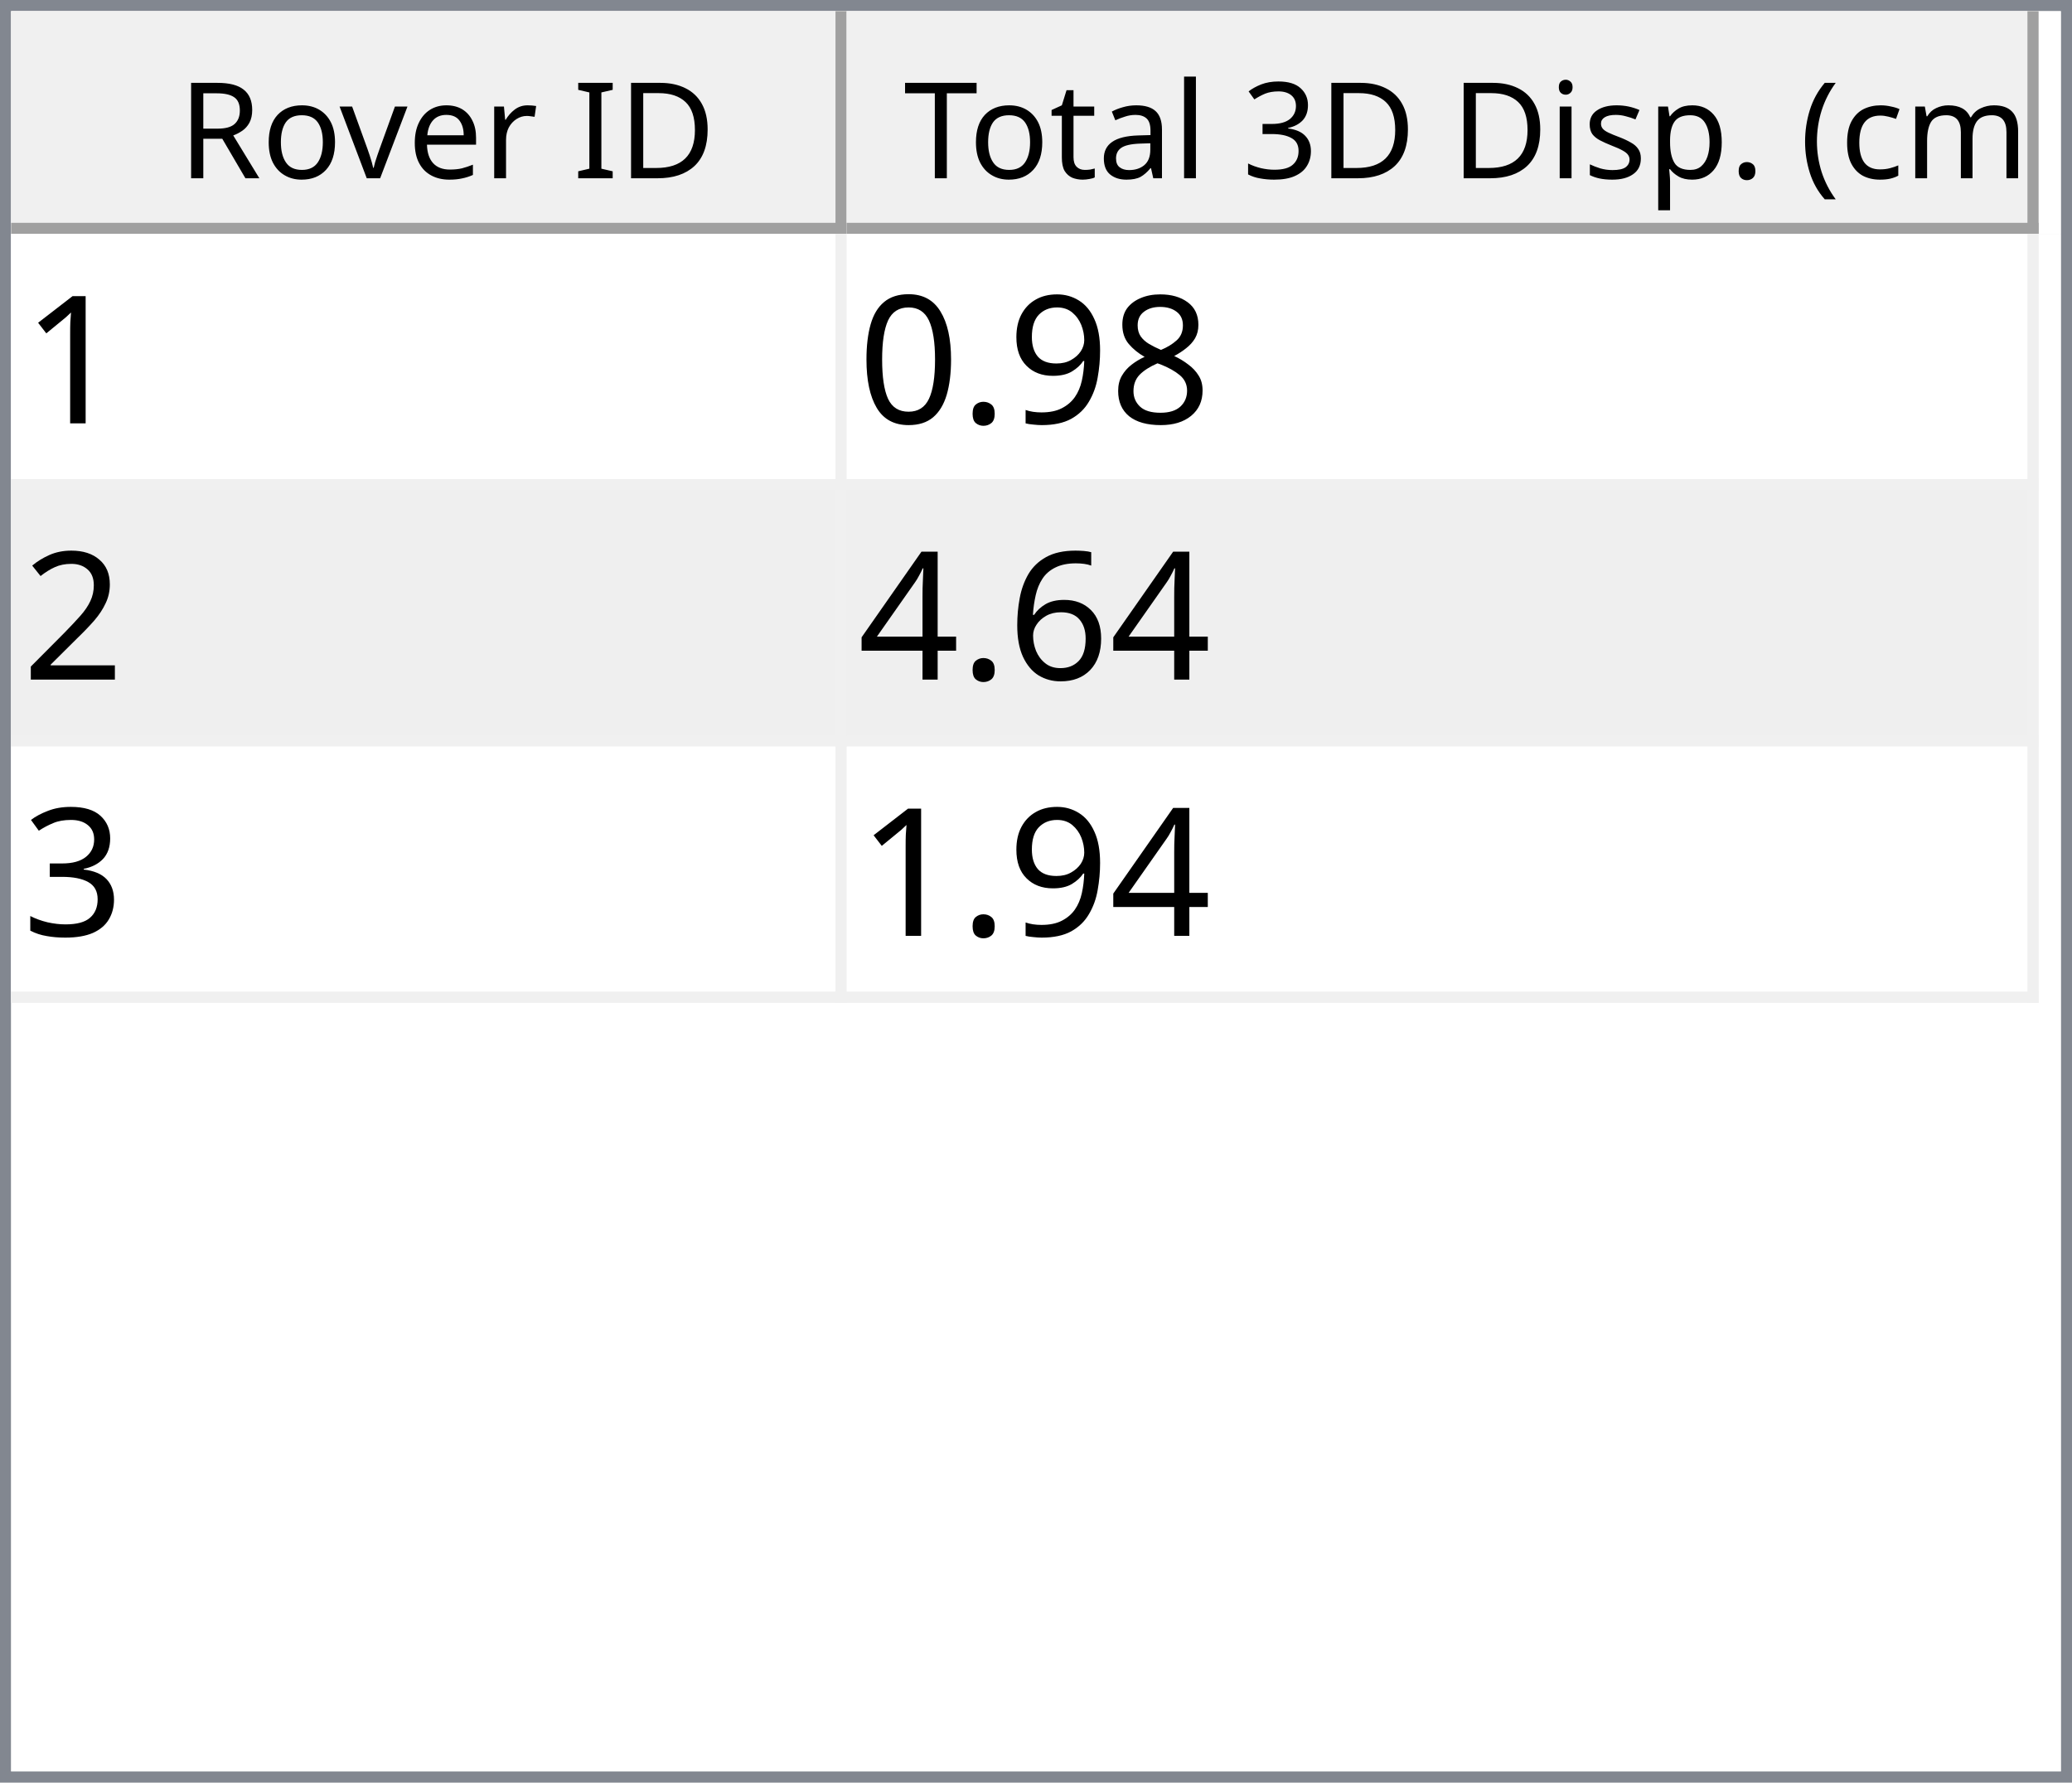
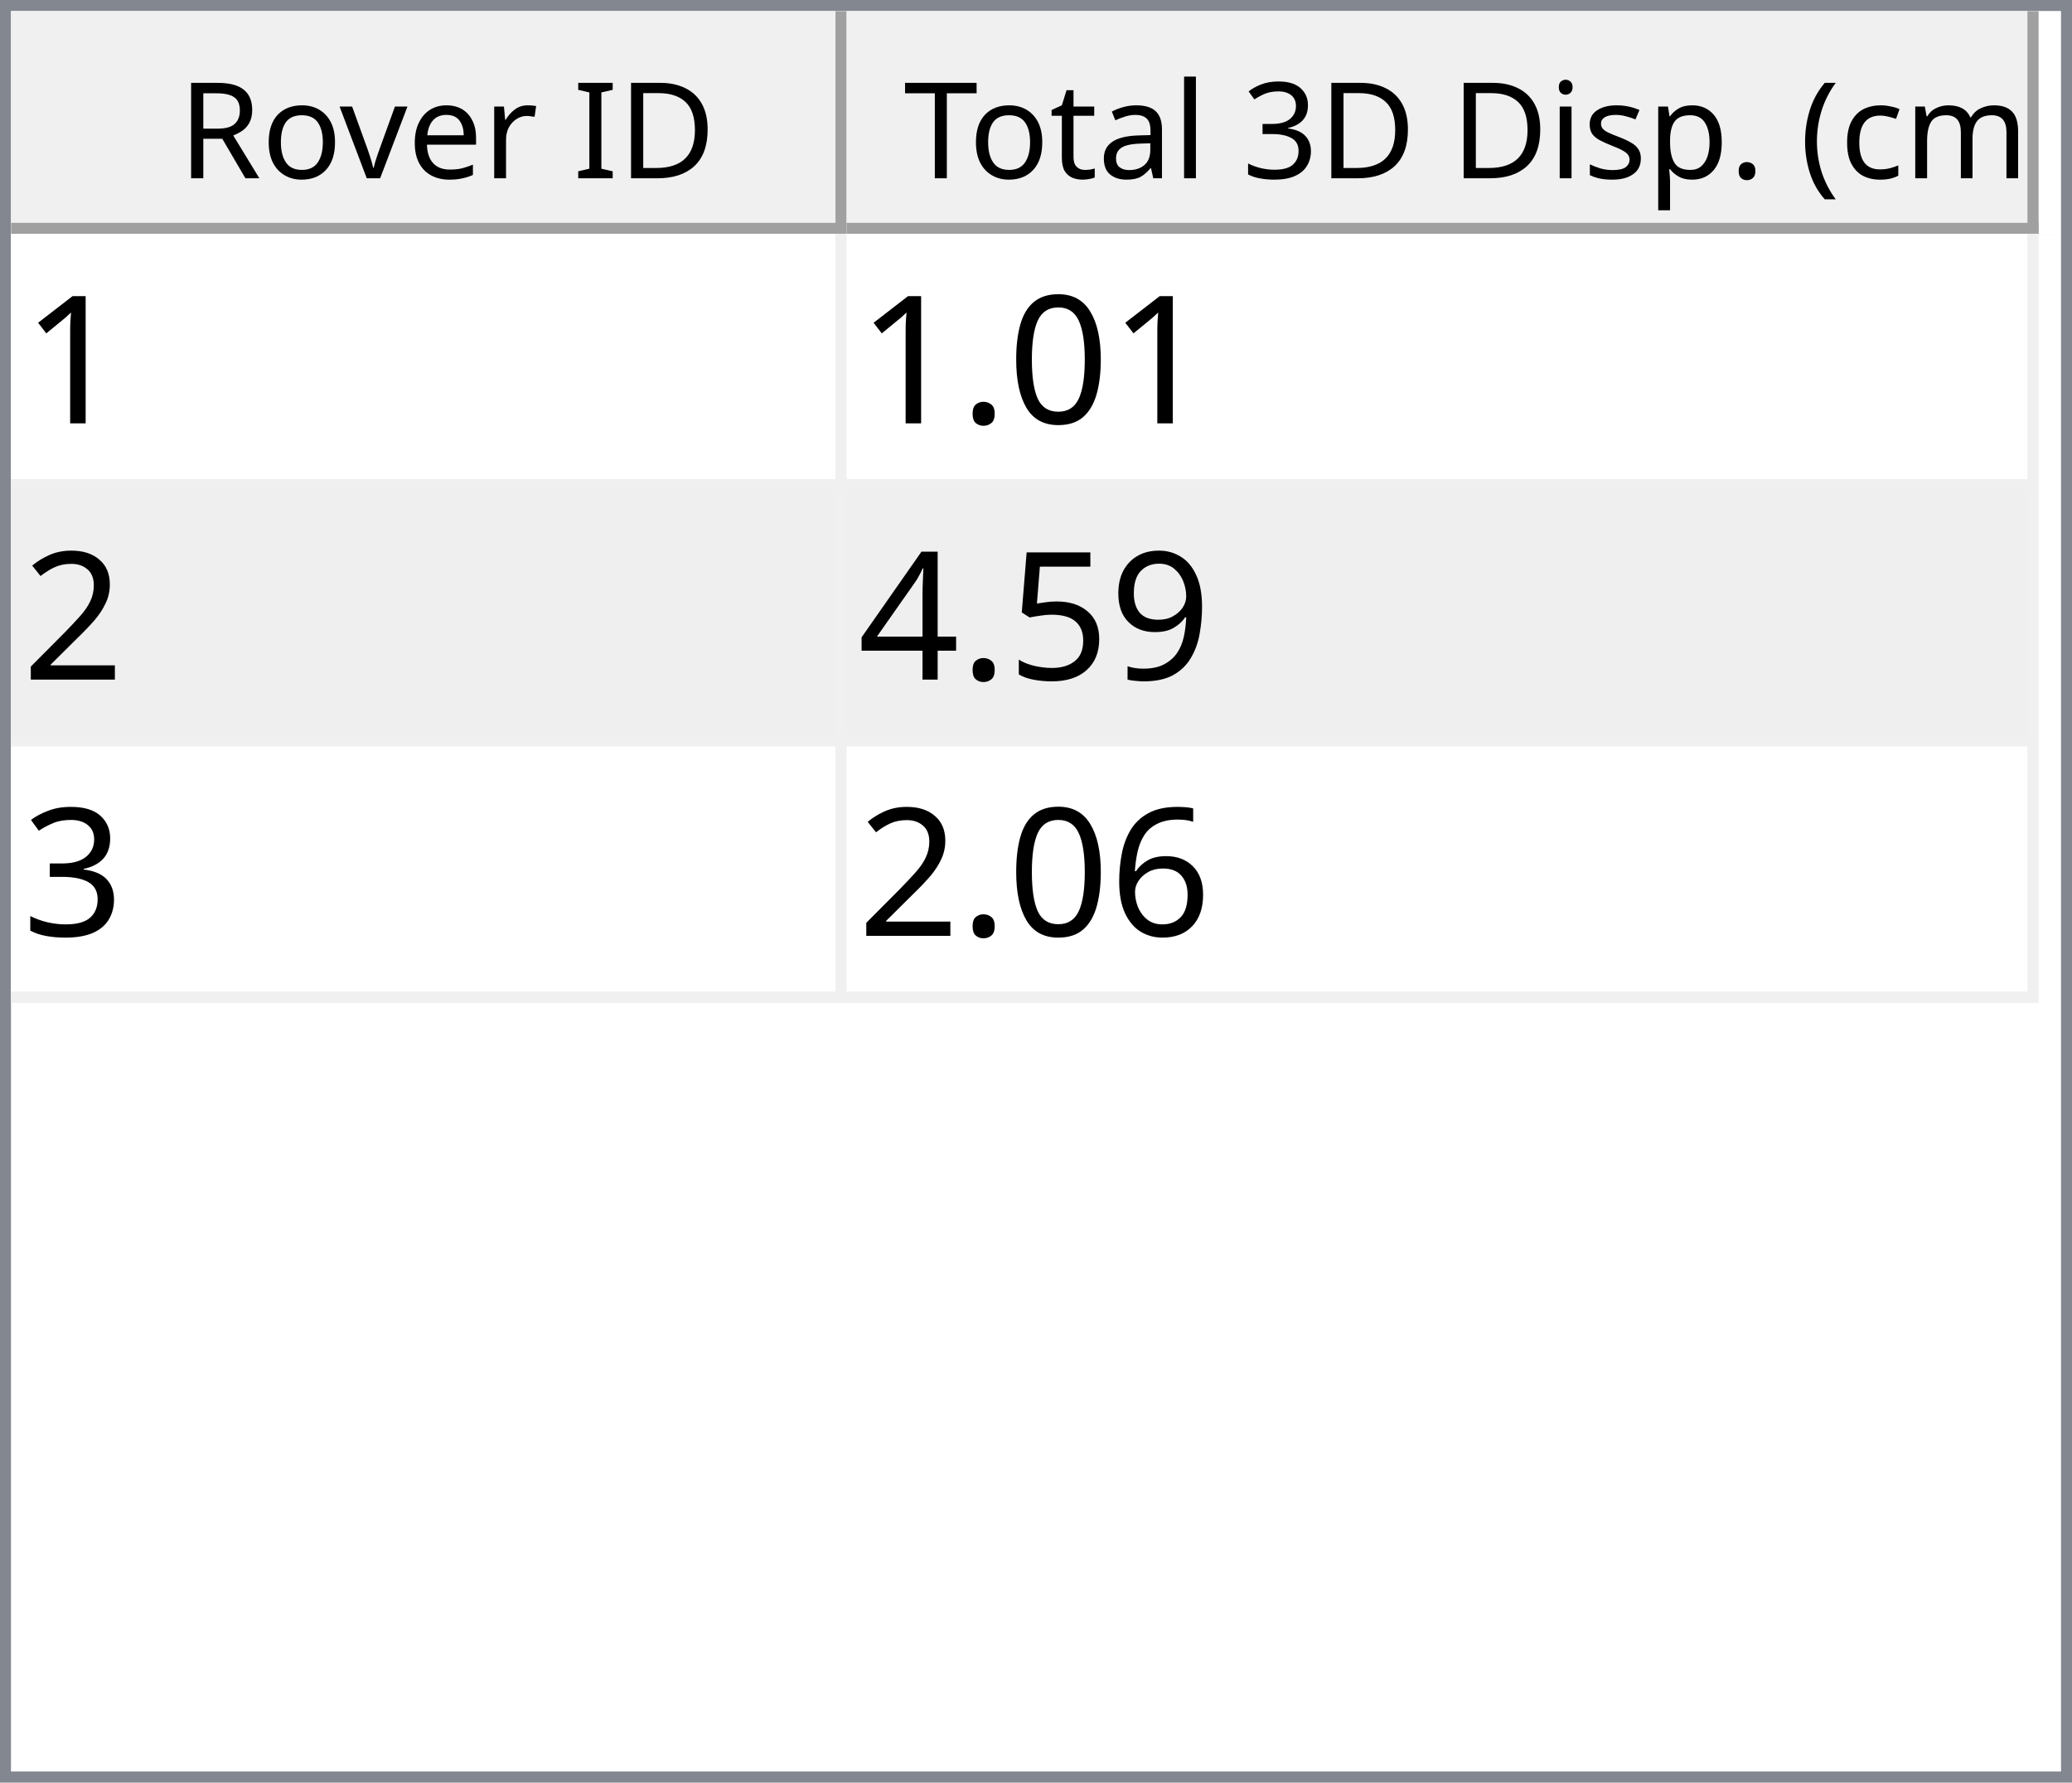
<svg xmlns="http://www.w3.org/2000/svg" style="fill-opacity:1; color-rendering:auto; color-interpolation:auto; text-rendering:auto; stroke:black; stroke-linecap:square; stroke-miterlimit:10; shape-rendering:auto; stroke-opacity:1; fill:black; stroke-dasharray:none; font-weight:normal; stroke-width:1; font-family:'Dialog'; font-style:normal; stroke-linejoin:miter; font-size:12px; stroke-dashoffset:0; image-rendering:auto;" width="186" height="160">
  <defs id="genericDefs" />
  <g>
    <defs id="defs1">
      <clipPath clipPathUnits="userSpaceOnUse" id="clipPath1">
        <path d="M0 0 L186 0 L186 160 L0 160 L0 0 Z" />
      </clipPath>
      <clipPath clipPathUnits="userSpaceOnUse" id="clipPath2">
        <path d="M0 0 L0 160 L186 160 L186 0 Z" />
      </clipPath>
      <clipPath clipPathUnits="userSpaceOnUse" id="clipPath3">
        <path d="M0 0 L0 20 L184 20 L184 0 Z" />
      </clipPath>
      <clipPath clipPathUnits="userSpaceOnUse" id="clipPath4">
        <path d="M0 0 L0 20 L75 20 L75 0 Z" />
      </clipPath>
      <clipPath clipPathUnits="userSpaceOnUse" id="clipPath5">
        <path d="M1 1 L1 19 L74 19 L74 1 Z" />
      </clipPath>
      <clipPath clipPathUnits="userSpaceOnUse" id="clipPath6">
        <path d="M0 0 L0 18 L73 18 L73 0 Z" />
      </clipPath>
      <clipPath clipPathUnits="userSpaceOnUse" id="clipPath7">
        <path d="M-0.5 -0.5 L-0.5 19.5 L74.5 19.5 L74.5 -0.5 Z" />
      </clipPath>
      <clipPath clipPathUnits="userSpaceOnUse" id="clipPath8">
        <path d="M0 0 L0 20 L107 20 L107 0 Z" />
      </clipPath>
      <clipPath clipPathUnits="userSpaceOnUse" id="clipPath9">
        <path d="M1 1 L1 19 L106 19 L106 1 Z" />
      </clipPath>
      <clipPath clipPathUnits="userSpaceOnUse" id="clipPath10">
        <path d="M0 0 L0 18 L105 18 L105 0 Z" />
      </clipPath>
      <clipPath clipPathUnits="userSpaceOnUse" id="clipPath11">
        <path d="M-0.5 -0.5 L-0.5 19.5 L106.5 19.5 L106.5 -0.5 Z" />
      </clipPath>
      <clipPath clipPathUnits="userSpaceOnUse" id="clipPath12">
        <path d="M0 0 L0 138 L184 138 L184 0 Z" />
      </clipPath>
      <clipPath clipPathUnits="userSpaceOnUse" id="clipPath13">
        <path d="M0 0 L0 69 L182 69 L182 0 Z" />
      </clipPath>
      <clipPath clipPathUnits="userSpaceOnUse" id="clipPath14">
        <path d="M-0.5 -0.5 L-0.5 68.5 L181.5 68.5 L181.5 -0.5 Z" />
      </clipPath>
      <clipPath clipPathUnits="userSpaceOnUse" id="clipPath15">
        <path d="M0 0 L0 22 L74 22 L74 0 Z" />
      </clipPath>
      <clipPath clipPathUnits="userSpaceOnUse" id="clipPath16">
        <path d="M0 0 L0 22 L106 22 L106 0 Z" />
      </clipPath>
      <font horiz-adv-x="64.551" id="font1">
        <font-face ascent="107.91" descent="25.098" units-per-em="100" style="font-style:normal; font-family:Segoe UI; font-weight:normal;" />
        <missing-glyph horiz-adv-x="64.551" d="M8.109 0 L8.109 68.266 L56.453 68.266 L56.453 0 L8.109 0 ZM15.328 7.234 L49.219 7.234 L49.219 61.031 L15.328 61.031 L15.328 7.234 Z" />
        <glyph unicode="D" horiz-adv-x="70.117" d="M9.188 0 L9.188 70.016 L28.516 70.016 Q65.531 70.016 65.531 35.891 Q65.531 19.672 55.25 9.836 Q44.969 0 27.734 0 L9.188 0 ZM17.391 62.594 L17.391 7.422 L27.828 7.422 Q41.609 7.422 49.273 14.797 Q56.938 22.172 56.938 35.688 Q56.938 62.594 28.328 62.594 L17.391 62.594 Z" />
        <glyph unicode="I" horiz-adv-x="26.611" d="M17.391 0 L9.188 0 L9.188 70.016 L17.391 70.016 L17.391 0 Z" />
        <glyph unicode=" " horiz-adv-x="27.393" d="" />
        <glyph unicode="r" horiz-adv-x="34.766" d="M34.188 41.891 Q32.078 43.5 28.125 43.5 Q23 43.5 19.555 38.672 Q16.109 33.844 16.109 25.484 L16.109 0 L8.109 0 L8.109 50 L16.109 50 L16.109 39.703 L16.312 39.703 Q18.016 44.969 21.531 47.922 Q25.047 50.875 29.391 50.875 Q32.516 50.875 34.188 50.203 L34.188 41.891 Z" />
        <glyph unicode="e" horiz-adv-x="52.295" d="M48.297 23 L12.984 23 Q13.188 14.656 17.484 10.109 Q21.781 5.562 29.297 5.562 Q37.75 5.562 44.828 11.141 L44.828 3.609 Q38.234 -1.172 27.391 -1.172 Q16.797 -1.172 10.742 5.641 Q4.688 12.453 4.688 24.812 Q4.688 36.469 11.305 43.82 Q17.922 51.172 27.734 51.172 Q37.547 51.172 42.922 44.828 Q48.297 38.484 48.297 27.203 L48.297 23 ZM40.094 29.781 Q40.047 36.719 36.75 40.578 Q33.453 44.438 27.594 44.438 Q21.922 44.438 17.969 40.383 Q14.016 36.328 13.094 29.781 L40.094 29.781 Z" />
        <glyph unicode="v" horiz-adv-x="47.9" d="M47.406 50 L27.484 0 L19.625 0 L0.688 50 L9.469 50 L22.172 13.672 Q23.578 9.672 23.922 6.688 L24.125 6.688 Q24.609 10.453 25.688 13.484 L38.969 50 L47.406 50 Z" />
        <glyph unicode="o" horiz-adv-x="58.594" d="M29 -1.172 Q17.922 -1.172 11.305 5.836 Q4.688 12.844 4.688 24.422 Q4.688 37.016 11.57 44.094 Q18.453 51.172 30.172 51.172 Q41.359 51.172 47.633 44.289 Q53.906 37.406 53.906 25.203 Q53.906 13.234 47.141 6.031 Q40.375 -1.172 29 -1.172 ZM29.594 44.438 Q21.875 44.438 17.383 39.188 Q12.891 33.938 12.891 24.703 Q12.891 15.828 17.43 10.695 Q21.969 5.562 29.594 5.562 Q37.359 5.562 41.531 10.594 Q45.703 15.625 45.703 24.906 Q45.703 34.281 41.531 39.359 Q37.359 44.438 29.594 44.438 Z" />
        <glyph unicode="R" horiz-adv-x="59.814" d="M59.375 0 L49.609 0 L37.891 19.625 Q36.281 22.359 34.766 24.289 Q33.25 26.219 31.664 27.438 Q30.078 28.656 28.25 29.219 Q26.422 29.781 24.125 29.781 L17.391 29.781 L17.391 0 L9.188 0 L9.188 70.016 L30.078 70.016 Q34.672 70.016 38.555 68.867 Q42.438 67.719 45.289 65.375 Q48.141 63.031 49.758 59.547 Q51.375 56.062 51.375 51.375 Q51.375 47.703 50.273 44.656 Q49.172 41.609 47.148 39.211 Q45.125 36.812 42.266 35.133 Q39.406 33.453 35.844 32.516 L35.844 32.328 Q37.594 31.547 38.891 30.547 Q40.188 29.547 41.359 28.18 Q42.531 26.812 43.68 25.078 Q44.828 23.344 46.234 21.047 L59.375 0 ZM17.391 62.594 L17.391 37.203 L28.516 37.203 Q31.594 37.203 34.203 38.133 Q36.812 39.062 38.719 40.797 Q40.625 42.531 41.703 45.047 Q42.781 47.562 42.781 50.688 Q42.781 56.297 39.141 59.445 Q35.5 62.594 28.609 62.594 L17.391 62.594 Z" />
        <glyph unicode=")" horiz-adv-x="30.176" d="M8.297 -15.922 L1.172 -15.922 Q16.406 2.344 16.406 26.812 Q16.406 51.469 1.078 70.016 L8.297 70.016 Q23.531 52.156 23.531 26.703 Q23.531 1.375 8.297 -15.922 Z" />
        <glyph unicode="m" horiz-adv-x="86.133" d="M79.109 0 L71.094 0 L71.094 28.719 Q71.094 37.016 68.531 40.727 Q65.969 44.438 59.906 44.438 Q54.781 44.438 51.195 39.75 Q47.609 35.062 47.609 28.516 L47.609 0 L39.594 0 L39.594 29.688 Q39.594 44.438 28.219 44.438 Q22.953 44.438 19.531 40.016 Q16.109 35.594 16.109 28.516 L16.109 0 L8.109 0 L8.109 50 L16.109 50 L16.109 42.094 L16.312 42.094 Q21.625 51.172 31.844 51.172 Q36.969 51.172 40.773 48.312 Q44.578 45.453 46 40.828 Q51.562 51.172 62.594 51.172 Q79.109 51.172 79.109 30.812 L79.109 0 Z" />
        <glyph unicode="c" horiz-adv-x="46.191" d="M42.188 2.297 Q36.422 -1.172 28.516 -1.172 Q17.828 -1.172 11.258 5.789 Q4.688 12.75 4.688 23.828 Q4.688 36.188 11.766 43.68 Q18.844 51.172 30.672 51.172 Q37.25 51.172 42.281 48.734 L42.281 40.531 Q36.719 44.438 30.375 44.438 Q22.703 44.438 17.797 38.945 Q12.891 33.453 12.891 24.516 Q12.891 15.719 17.508 10.641 Q22.125 5.562 29.891 5.562 Q36.422 5.562 42.188 9.906 L42.188 2.297 Z" />
        <glyph unicode="(" horiz-adv-x="30.176" d="M29.109 -15.922 L21.969 -15.922 Q6.844 1.375 6.844 26.703 Q6.844 52.156 21.969 70.016 L29.203 70.016 Q13.875 51.469 13.875 26.812 Q13.875 2.344 29.109 -15.922 Z" />
        <glyph unicode="." horiz-adv-x="21.68" d="M10.891 -1.078 Q8.641 -1.078 7.055 0.539 Q5.469 2.156 5.469 4.391 Q5.469 6.641 7.055 8.273 Q8.641 9.906 10.891 9.906 Q13.188 9.906 14.797 8.273 Q16.406 6.641 16.406 4.391 Q16.406 2.156 14.797 0.539 Q13.188 -1.078 10.891 -1.078 Z" />
        <glyph unicode="p" horiz-adv-x="58.789" d="M16.312 7.234 L16.109 7.234 L16.109 -23 L8.109 -23 L8.109 50 L16.109 50 L16.109 41.219 L16.312 41.219 Q22.219 51.172 33.594 51.172 Q43.266 51.172 48.688 44.461 Q54.109 37.75 54.109 26.469 Q54.109 13.922 48 6.375 Q41.891 -1.172 31.297 -1.172 Q21.578 -1.172 16.312 7.234 ZM16.109 27.391 L16.109 20.406 Q16.109 14.203 20.141 9.883 Q24.172 5.562 30.375 5.562 Q37.641 5.562 41.773 11.133 Q45.906 16.703 45.906 26.609 Q45.906 34.969 42.047 39.703 Q38.188 44.438 31.594 44.438 Q24.609 44.438 20.359 39.578 Q16.109 34.719 16.109 27.391 Z" />
        <glyph unicode="s" horiz-adv-x="42.432" d="M5.078 1.812 L5.078 10.406 Q11.625 5.562 19.484 5.562 Q30.031 5.562 30.031 12.594 Q30.031 14.594 29.125 15.992 Q28.219 17.391 26.68 18.461 Q25.141 19.531 23.07 20.383 Q21 21.234 18.609 22.172 Q15.281 23.484 12.766 24.828 Q10.25 26.172 8.57 27.859 Q6.891 29.547 6.031 31.695 Q5.172 33.844 5.172 36.719 Q5.172 40.234 6.789 42.945 Q8.406 45.656 11.086 47.484 Q13.766 49.312 17.211 50.242 Q20.656 51.172 24.312 51.172 Q30.812 51.172 35.938 48.922 L35.938 40.828 Q30.422 44.438 23.25 44.438 Q21 44.438 19.195 43.922 Q17.391 43.406 16.094 42.477 Q14.797 41.547 14.086 40.258 Q13.375 38.969 13.375 37.406 Q13.375 35.453 14.086 34.133 Q14.797 32.812 16.164 31.789 Q17.531 30.766 19.484 29.938 Q21.438 29.109 23.922 28.125 Q27.25 26.859 29.883 25.516 Q32.516 24.172 34.375 22.484 Q36.234 20.797 37.234 18.602 Q38.234 16.406 38.234 13.375 Q38.234 9.672 36.602 6.938 Q34.969 4.203 32.234 2.398 Q29.5 0.594 25.93 -0.289 Q22.359 -1.172 18.453 -1.172 Q10.75 -1.172 5.078 1.812 Z" />
        <glyph unicode="i" horiz-adv-x="24.219" d="M12.203 62.703 Q10.062 62.703 8.547 64.164 Q7.031 65.625 7.031 67.875 Q7.031 70.125 8.547 71.609 Q10.062 73.094 12.203 73.094 Q14.406 73.094 15.945 71.609 Q17.484 70.125 17.484 67.875 Q17.484 65.719 15.945 64.211 Q14.406 62.703 12.203 62.703 ZM16.109 0 L8.109 0 L8.109 50 L16.109 50 L16.109 0 Z" />
        <glyph unicode="3" horiz-adv-x="53.906" d="M46.531 19.828 Q46.531 15.094 44.75 11.211 Q42.969 7.328 39.719 4.57 Q36.469 1.812 31.93 0.297 Q27.391 -1.219 21.922 -1.219 Q11.922 -1.219 6 2.594 L6 11.188 Q13.094 5.609 22.219 5.609 Q25.875 5.609 28.828 6.539 Q31.781 7.469 33.906 9.227 Q36.031 10.984 37.18 13.477 Q38.328 15.969 38.328 19.094 Q38.328 32.812 18.797 32.812 L12.984 32.812 L12.984 39.594 L18.5 39.594 Q35.797 39.594 35.797 52.484 Q35.797 64.406 22.609 64.406 Q15.188 64.406 8.688 59.422 L8.688 67.188 Q15.375 71.188 24.609 71.188 Q29 71.188 32.57 69.969 Q36.141 68.75 38.68 66.555 Q41.219 64.359 42.609 61.281 Q44 58.203 44 54.5 Q44 40.672 30.031 36.719 L30.031 36.531 Q33.594 36.141 36.625 34.797 Q39.656 33.453 41.852 31.305 Q44.047 29.156 45.289 26.25 Q46.531 23.344 46.531 19.828 Z" />
        <glyph unicode="l" horiz-adv-x="24.219" d="M16.109 0 L8.109 0 L8.109 74.031 L16.109 74.031 L16.109 0 Z" />
        <glyph unicode="a" horiz-adv-x="50.879" d="M43.891 0 L35.891 0 L35.891 7.812 L35.688 7.812 Q30.469 -1.172 20.312 -1.172 Q12.844 -1.172 8.617 2.781 Q4.391 6.734 4.391 13.281 Q4.391 27.297 20.906 29.594 L35.891 31.688 Q35.891 44.438 25.594 44.438 Q16.547 44.438 9.281 38.281 L9.281 46.484 Q16.656 51.172 26.266 51.172 Q43.891 51.172 43.891 32.516 L43.891 0 ZM35.891 25.297 L23.828 23.641 Q18.266 22.859 15.43 20.875 Q12.594 18.891 12.594 13.875 Q12.594 10.203 15.211 7.883 Q17.828 5.562 22.172 5.562 Q28.125 5.562 32.008 9.742 Q35.891 13.922 35.891 20.312 L35.891 25.297 Z" />
        <glyph unicode="t" horiz-adv-x="33.887" d="M31.297 0.484 Q28.469 -1.078 23.828 -1.078 Q10.688 -1.078 10.688 13.578 L10.688 43.172 L2.094 43.172 L2.094 50 L10.688 50 L10.688 62.203 L18.703 64.797 L18.703 50 L31.297 50 L31.297 43.172 L18.703 43.172 L18.703 14.984 Q18.703 9.969 20.414 7.82 Q22.125 5.672 26.078 5.672 Q29.109 5.672 31.297 7.328 L31.297 0.484 Z" />
        <glyph unicode="T" horiz-adv-x="52.393" d="M50.594 62.594 L30.375 62.594 L30.375 0 L22.172 0 L22.172 62.594 L2 62.594 L2 70.016 L50.594 70.016 L50.594 62.594 Z" />
      </font>
      <font horiz-adv-x="75.0" id="font2">
        <font-face ascent="100.537" descent="21.973" units-per-em="100" style="font-style:normal; font-family:sans-serif; font-weight:normal;" />
        <missing-glyph horiz-adv-x="75.0" d="M12.5 0 L12.5 62.5 L62.5 62.5 L62.5 0 L12.5 0 ZM14.062 1.562 L60.938 1.562 L60.938 60.938 L14.062 60.938 L14.062 1.562 Z" />
        <glyph unicode="1" horiz-adv-x="55.615" d="M37.25 0 L28.469 0 L28.469 56 Q25.297 52.984 20.141 49.953 Q14.984 46.922 10.891 45.406 L10.891 53.906 Q18.266 57.375 23.781 62.305 Q29.297 67.234 31.594 71.875 L37.25 71.875 L37.25 0 Z" />
-         <glyph unicode="8" horiz-adv-x="55.615" d="M17.672 38.812 Q12.203 40.828 9.57 44.539 Q6.938 48.25 6.938 53.422 Q6.938 61.234 12.555 66.555 Q18.172 71.875 27.484 71.875 Q36.859 71.875 42.578 66.43 Q48.297 60.984 48.297 53.172 Q48.297 48.188 45.68 44.508 Q43.062 40.828 37.75 38.812 Q44.344 36.672 47.781 31.883 Q51.219 27.094 51.219 20.453 Q51.219 11.281 44.727 5.031 Q38.234 -1.219 27.641 -1.219 Q17.047 -1.219 10.547 5.055 Q4.047 11.328 4.047 20.703 Q4.047 27.688 7.594 32.398 Q11.141 37.109 17.672 38.812 ZM15.922 53.719 Q15.922 48.641 19.195 45.414 Q22.469 42.188 27.688 42.188 Q32.766 42.188 36.016 45.383 Q39.266 48.578 39.266 53.219 Q39.266 58.062 35.914 61.359 Q32.562 64.656 27.594 64.656 Q22.562 64.656 19.242 61.43 Q15.922 58.203 15.922 53.719 ZM13.094 20.656 Q13.094 16.891 14.875 13.375 Q16.656 9.859 20.172 7.93 Q23.688 6 27.734 6 Q34.031 6 38.133 10.055 Q42.234 14.109 42.234 20.359 Q42.234 26.703 38.016 30.859 Q33.797 35.016 27.438 35.016 Q21.234 35.016 17.164 30.914 Q13.094 26.812 13.094 20.656 Z" />
+         <glyph unicode="0" horiz-adv-x="55.615" d="M4.156 35.297 Q4.156 48 6.766 55.742 Q9.375 63.484 14.523 67.68 Q19.672 71.875 27.484 71.875 Q33.25 71.875 37.594 69.555 Q41.938 67.234 44.773 62.867 Q47.609 58.5 49.219 52.227 Q50.828 45.953 50.828 35.297 Q50.828 22.703 48.242 14.969 Q45.656 7.234 40.508 3.008 Q35.359 -1.219 27.484 -1.219 Q17.141 -1.219 11.234 6.203 Q4.156 15.141 4.156 35.297 ZM13.188 35.297 Q13.188 17.672 17.312 11.836 Q21.438 6 27.484 6 Q33.547 6 37.672 11.859 Q41.797 17.719 41.797 35.297 Q41.797 52.984 37.672 58.789 Q33.547 64.594 27.391 64.594 Q21.344 64.594 17.719 59.469 Q13.188 52.938 13.188 35.297 Z" />
+         <glyph unicode="." horiz-adv-x="27.783" d="M9.078 0 L9.078 10.016 L19.094 10.016 L19.094 0 L9.078 0 Z" />
+         <glyph unicode="2" horiz-adv-x="55.615" d="M50.344 8.453 L50.344 0 L3.031 0 Q2.938 3.172 4.047 6.109 Q5.859 10.938 9.836 15.625 Q13.812 20.312 21.344 26.469 Q33.016 36.031 37.117 41.625 Q41.219 47.219 41.219 52.203 Q41.219 57.422 37.477 61.008 Q33.734 64.594 27.734 64.594 Q21.391 64.594 17.578 60.789 Q13.766 56.984 13.719 50.25 L4.688 51.172 Q5.609 61.281 11.664 66.578 Q17.719 71.875 27.938 71.875 Q38.234 71.875 44.242 66.164 Q50.25 60.453 50.25 52 Q50.25 47.703 48.492 43.555 Q46.734 39.406 42.656 34.812 Q38.578 30.219 29.109 22.219 Q21.188 15.578 18.945 13.211 Q16.703 10.844 15.234 8.453 L50.344 8.453 Z" />
        <glyph unicode="9" horiz-adv-x="55.615" d="M5.469 16.547 L13.922 17.328 Q14.984 11.375 18.016 8.688 Q21.047 6 25.781 6 Q29.828 6 32.883 7.859 Q35.938 9.719 37.891 12.82 Q39.844 15.922 41.164 21.195 Q42.484 26.469 42.484 31.938 Q42.484 32.516 42.438 33.688 Q39.797 29.5 35.234 26.883 Q30.672 24.266 25.344 24.266 Q16.453 24.266 10.305 30.711 Q4.156 37.156 4.156 47.703 Q4.156 58.594 10.578 65.234 Q17 71.875 26.656 71.875 Q33.641 71.875 39.43 68.117 Q45.219 64.359 48.219 57.398 Q51.219 50.438 51.219 37.25 Q51.219 23.531 48.242 15.406 Q45.266 7.281 39.383 3.031 Q33.5 -1.219 25.594 -1.219 Q17.188 -1.219 11.867 3.445 Q6.547 8.109 5.469 16.547 ZM41.453 48.141 Q41.453 55.719 37.43 60.156 Q33.406 64.594 27.734 64.594 Q21.875 64.594 17.531 59.812 Q13.188 55.031 13.188 47.406 Q13.188 40.578 17.312 36.305 Q21.438 32.031 27.484 32.031 Q33.594 32.031 37.523 36.305 Q41.453 40.578 41.453 48.141 Z" />
-         <glyph unicode="." horiz-adv-x="27.783" d="M9.078 0 L9.078 10.016 L19.094 10.016 L19.094 0 L9.078 0 Z" />
-         <glyph unicode="0" horiz-adv-x="55.615" d="M4.156 35.297 Q4.156 48 6.766 55.742 Q9.375 63.484 14.523 67.68 Q19.672 71.875 27.484 71.875 Q33.25 71.875 37.594 69.555 Q41.938 67.234 44.773 62.867 Q47.609 58.5 49.219 52.227 Q50.828 45.953 50.828 35.297 Q50.828 22.703 48.242 14.969 Q45.656 7.234 40.508 3.008 Q35.359 -1.219 27.484 -1.219 Q17.141 -1.219 11.234 6.203 Q4.156 15.141 4.156 35.297 ZM13.188 35.297 Q13.188 17.672 17.312 11.836 Q21.438 6 27.484 6 Q33.547 6 37.672 11.859 Q41.797 17.719 41.797 35.297 Q41.797 52.984 37.672 58.789 Q33.547 64.594 27.391 64.594 Q21.344 64.594 17.719 59.469 Q13.188 52.938 13.188 35.297 Z" />
-         <glyph unicode="2" horiz-adv-x="55.615" d="M50.344 8.453 L50.344 0 L3.031 0 Q2.938 3.172 4.047 6.109 Q5.859 10.938 9.836 15.625 Q13.812 20.312 21.344 26.469 Q33.016 36.031 37.117 41.625 Q41.219 47.219 41.219 52.203 Q41.219 57.422 37.477 61.008 Q33.734 64.594 27.734 64.594 Q21.391 64.594 17.578 60.789 Q13.766 56.984 13.719 50.25 L4.688 51.172 Q5.609 61.281 11.664 66.578 Q17.719 71.875 27.938 71.875 Q38.234 71.875 44.242 66.164 Q50.25 60.453 50.25 52 Q50.25 47.703 48.492 43.555 Q46.734 39.406 42.656 34.812 Q38.578 30.219 29.109 22.219 Q21.188 15.578 18.945 13.211 Q16.703 10.844 15.234 8.453 L50.344 8.453 Z" />
-         <glyph unicode="6" horiz-adv-x="55.615" d="M49.75 54.047 L41.016 53.375 Q39.844 58.547 37.703 60.891 Q34.125 64.656 28.906 64.656 Q24.703 64.656 21.531 62.312 Q17.391 59.281 14.992 53.469 Q12.594 47.656 12.5 36.922 Q15.672 41.75 20.266 44.094 Q24.859 46.438 29.891 46.438 Q38.672 46.438 44.852 39.969 Q51.031 33.5 51.031 23.25 Q51.031 16.5 48.125 10.719 Q45.219 4.938 40.141 1.859 Q35.062 -1.219 28.609 -1.219 Q17.625 -1.219 10.695 6.859 Q3.766 14.938 3.766 33.5 Q3.766 54.25 11.422 63.672 Q18.109 71.875 29.438 71.875 Q37.891 71.875 43.289 67.141 Q48.688 62.406 49.75 54.047 ZM13.875 23.188 Q13.875 18.656 15.797 14.508 Q17.719 10.359 21.188 8.18 Q24.656 6 28.469 6 Q34.031 6 38.039 10.492 Q42.047 14.984 42.047 22.703 Q42.047 30.125 38.086 34.398 Q34.125 38.672 28.125 38.672 Q22.172 38.672 18.023 34.398 Q13.875 30.125 13.875 23.188 Z" />
+         <glyph unicode="5" horiz-adv-x="55.615" d="M4.156 18.75 L13.375 19.531 Q14.406 12.797 18.141 9.398 Q21.875 6 27.156 6 Q33.5 6 37.891 10.789 Q42.281 15.578 42.281 23.484 Q42.281 31 38.062 35.352 Q33.844 39.703 27 39.703 Q22.75 39.703 19.336 37.773 Q15.922 35.844 13.969 32.766 L5.719 33.844 L12.641 70.609 L48.25 70.609 L48.25 62.203 L19.672 62.203 L15.828 42.969 Q22.266 47.469 29.344 47.469 Q38.719 47.469 45.164 40.969 Q51.609 34.469 51.609 24.266 Q51.609 14.547 45.953 7.469 Q39.062 -1.219 27.156 -1.219 Q17.391 -1.219 11.211 4.25 Q5.031 9.719 4.156 18.75 Z" />
        <glyph unicode="4" horiz-adv-x="55.615" d="M32.328 0 L32.328 17.141 L1.266 17.141 L1.266 25.203 L33.938 71.578 L41.109 71.578 L41.109 25.203 L50.781 25.203 L50.781 17.141 L41.109 17.141 L41.109 0 L32.328 0 ZM32.328 25.203 L32.328 57.469 L9.906 25.203 L32.328 25.203 Z" />
        <glyph unicode="3" horiz-adv-x="55.615" d="M4.203 18.891 L12.984 20.062 Q14.5 12.594 18.141 9.297 Q21.781 6 27 6 Q33.203 6 37.477 10.297 Q41.75 14.594 41.75 20.953 Q41.75 27 37.797 30.93 Q33.844 34.859 27.734 34.859 Q25.25 34.859 21.531 33.891 L22.516 41.609 Q23.391 41.5 23.922 41.5 Q29.547 41.5 34.039 44.43 Q38.531 47.359 38.531 53.469 Q38.531 58.297 35.258 61.477 Q31.984 64.656 26.812 64.656 Q21.688 64.656 18.266 61.43 Q14.844 58.203 13.875 51.766 L5.078 53.328 Q6.688 62.156 12.398 67.016 Q18.109 71.875 26.609 71.875 Q32.469 71.875 37.398 69.359 Q42.328 66.844 44.945 62.5 Q47.562 58.156 47.562 53.266 Q47.562 48.641 45.07 44.828 Q42.578 41.016 37.703 38.766 Q44.047 37.312 47.562 32.695 Q51.078 28.078 51.078 21.141 Q51.078 11.766 44.242 5.25 Q37.406 -1.266 26.953 -1.266 Q17.531 -1.266 11.305 4.352 Q5.078 9.969 4.203 18.891 Z" />
+         <glyph unicode="6" horiz-adv-x="55.615" d="M49.75 54.047 L41.016 53.375 Q39.844 58.547 37.703 60.891 Q34.125 64.656 28.906 64.656 Q24.703 64.656 21.531 62.312 Q17.391 59.281 14.992 53.469 Q12.594 47.656 12.5 36.922 Q15.672 41.75 20.266 44.094 Q24.859 46.438 29.891 46.438 Q38.672 46.438 44.852 39.969 Q51.031 33.5 51.031 23.25 Q51.031 16.5 48.125 10.719 Q45.219 4.938 40.141 1.859 Q35.062 -1.219 28.609 -1.219 Q17.625 -1.219 10.695 6.859 Q3.766 14.938 3.766 33.5 Q3.766 54.25 11.422 63.672 Q18.109 71.875 29.438 71.875 Q37.891 71.875 43.289 67.141 Q48.688 62.406 49.75 54.047 ZM13.875 23.188 Q13.875 18.656 15.797 14.508 Q17.719 10.359 21.188 8.18 Q24.656 6 28.469 6 Q34.031 6 38.039 10.492 Q42.047 14.984 42.047 22.703 Q42.047 30.125 38.086 34.398 Q34.125 38.672 28.125 38.672 Q22.172 38.672 18.023 34.398 Q13.875 30.125 13.875 23.188 Z" />
      </font>
    </defs>
    <g style="fill:white; stroke:white;">
      <rect x="0" y="0" width="186" style="clip-path:url(#clipPath1); stroke:none;" height="160" />
    </g>
    <g style="fill:white; text-rendering:optimizeSpeed; color-rendering:optimizeSpeed; image-rendering:optimizeSpeed; shape-rendering:crispEdges; stroke:white; color-interpolation:sRGB;">
      <rect x="0" width="186" height="160" y="0" style="stroke:none;" />
      <path style="stroke:none;" d="M0 160 L186 160 L186 0 L0 0 Z" />
    </g>
    <g style="fill:rgb(240,240,240); font-family:'Segoe UI'; stroke:rgb(240,240,240);">
      <rect x="0" y="0" width="186" style="clip-path:url(#clipPath2); stroke:none;" height="160" />
    </g>
    <g style="fill:rgb(130,135,144); font-family:'Segoe UI'; stroke:rgb(130,135,144);">
      <path d="M0 0 L186 0 L186 160 L0 160 L0 0 ZM1 1 L185 1 L185 159 L1 159 L1 1 Z" style="fill-rule:evenodd; clip-path:url(#clipPath2); stroke:none;" />
    </g>
    <g style="fill:white; font-family:'Segoe UI'; stroke:white;" transform="translate(1,1)">
      <rect x="0" y="0" width="184" style="clip-path:url(#clipPath3); stroke:none;" height="20" />
    </g>
    <g style="fill:rgb(240,240,240); font-family:'Segoe UI'; stroke:rgb(240,240,240);" transform="translate(1,1)">
      <rect x="0" y="0" width="75" style="clip-path:url(#clipPath4); stroke:none;" height="20" />
    </g>
    <g style="font-family:'Segoe UI';" transform="translate(2,2)">
      <text x="14" xml:space="preserve" y="14" style="clip-path:url(#clipPath6); stroke:none;">Rover ID</text>
    </g>
    <g style="fill:rgb(160,160,160); font-family:'Segoe UI'; stroke:rgb(160,160,160); stroke-linejoin:bevel;" transform="translate(1.5,1.5)">
      <line x1="74" x2="74" y1="0" style="fill:none; clip-path:url(#clipPath7);" y2="19" />
    </g>
    <g style="fill:rgb(160,160,160); font-family:'Segoe UI'; stroke:rgb(160,160,160); stroke-linejoin:bevel;" transform="matrix(1,0,0,1,1,1) translate(0.5,0.5)">
      <line x1="0" x2="74" y1="19" style="fill:none; clip-path:url(#clipPath7);" y2="19" />
    </g>
    <g style="fill:rgb(240,240,240); font-family:'Segoe UI'; stroke:rgb(240,240,240);" transform="translate(76,1)">
      <rect x="0" y="0" width="107" style="clip-path:url(#clipPath8); stroke:none;" height="20" />
    </g>
    <g style="font-family:'Segoe UI';" transform="translate(77,2)">
      <text x="1" xml:space="preserve" y="14" style="clip-path:url(#clipPath10); stroke:none;"> Total 3D Disp. (cm)</text>
    </g>
    <g style="fill:rgb(160,160,160); font-family:'Segoe UI'; stroke:rgb(160,160,160); stroke-linejoin:bevel;" transform="translate(76.5,1.5)">
      <line x1="106" x2="106" y1="0" style="fill:none; clip-path:url(#clipPath11);" y2="19" />
    </g>
    <g style="fill:rgb(160,160,160); font-family:'Segoe UI'; stroke:rgb(160,160,160); stroke-linejoin:bevel;" transform="matrix(1,0,0,1,76,1) translate(0.5,0.5)">
      <line x1="0" x2="106" y1="19" style="fill:none; clip-path:url(#clipPath11);" y2="19" />
    </g>
    <g style="fill:white; font-family:'Segoe UI'; stroke:white;" transform="translate(1,21)">
      <rect x="0" y="0" width="184" style="clip-path:url(#clipPath12); stroke:none;" height="138" />
    </g>
    <g style="fill:rgb(240,240,240); font-size:16px; font-family:sans-serif; stroke:rgb(240,240,240);" transform="translate(1,21)">
      <rect x="0" y="0" width="182" style="clip-path:url(#clipPath13); stroke:none;" height="69" />
      <line transform="translate(0.5,0.5)" x1="0" x2="181" y1="22" style="clip-path:url(#clipPath14); fill:none; stroke-linejoin:bevel;" y2="22" />
    </g>
    <g transform="matrix(1,0,0,1,1,21) translate(0.5,0.5)" style="fill:rgb(240,240,240); font-size:16px; font-family:sans-serif; stroke:rgb(240,240,240); stroke-linejoin:bevel;">
      <line x1="0" x2="181" y1="45" style="fill:none; clip-path:url(#clipPath14);" y2="45" />
    </g>
    <g transform="matrix(1,0,0,1,1,21) translate(0.5,0.5)" style="fill:rgb(240,240,240); font-size:16px; font-family:sans-serif; stroke:rgb(240,240,240); stroke-linejoin:bevel;">
      <line x1="0" x2="181" y1="68" style="fill:none; clip-path:url(#clipPath14);" y2="68" />
    </g>
    <g transform="matrix(1,0,0,1,1,21) translate(0.5,0.5)" style="fill:rgb(240,240,240); font-size:16px; font-family:sans-serif; stroke:rgb(240,240,240); stroke-linejoin:bevel;">
      <line x1="74" x2="74" y1="0" style="fill:none; clip-path:url(#clipPath14);" y2="68" />
    </g>
    <g transform="matrix(1,0,0,1,1,21) translate(0.5,0.5)" style="fill:rgb(240,240,240); font-size:16px; font-family:sans-serif; stroke:rgb(240,240,240); stroke-linejoin:bevel;">
      <line x1="181" x2="181" y1="0" style="fill:none; clip-path:url(#clipPath14);" y2="68" />
    </g>
    <g style="fill:white; font-size:16px; font-family:sans-serif; stroke:white;" transform="matrix(1,0,0,1,1,21)">
      <rect x="0" y="0" width="74" style="clip-path:url(#clipPath15); stroke:none;" height="22" />
      <text x="1" y="17" style="fill:black; clip-path:url(#clipPath15); stroke:none;" xml:space="preserve">1</text>
    </g>
    <g style="fill:white; font-size:16px; font-family:sans-serif; stroke:white;" transform="matrix(1,0,0,1,1,21) translate(75,0)">
      <rect x="0" y="0" width="106" style="clip-path:url(#clipPath16); stroke:none;" height="22" />
-       <text x="1" y="17" style="fill:black; clip-path:url(#clipPath16); stroke:none;" xml:space="preserve">0.98</text>
+       <text x="1" y="17" style="fill:black; clip-path:url(#clipPath16); stroke:none;" xml:space="preserve">1.01</text>
    </g>
    <g style="fill:rgb(239,239,239); font-size:16px; font-family:sans-serif; stroke:rgb(239,239,239);" transform="matrix(1,0,0,1,1,21) translate(0,23)">
      <rect x="0" y="0" width="74" style="clip-path:url(#clipPath15); stroke:none;" height="22" />
      <text x="1" y="17" style="fill:black; clip-path:url(#clipPath15); stroke:none;" xml:space="preserve">2</text>
    </g>
    <g style="fill:rgb(239,239,239); font-size:16px; font-family:sans-serif; stroke:rgb(239,239,239);" transform="matrix(1,0,0,1,1,21) translate(75,23)">
      <rect x="0" y="0" width="106" style="clip-path:url(#clipPath16); stroke:none;" height="22" />
-       <text x="1" y="17" style="fill:black; clip-path:url(#clipPath16); stroke:none;" xml:space="preserve">4.64</text>
+       <text x="1" y="17" style="fill:black; clip-path:url(#clipPath16); stroke:none;" xml:space="preserve">4.59</text>
    </g>
    <g style="fill:white; font-size:16px; font-family:sans-serif; stroke:white;" transform="matrix(1,0,0,1,1,21) translate(0,46)">
      <rect x="0" y="0" width="74" style="clip-path:url(#clipPath15); stroke:none;" height="22" />
      <text x="1" y="17" style="fill:black; clip-path:url(#clipPath15); stroke:none;" xml:space="preserve">3</text>
    </g>
    <g style="fill:white; font-size:16px; font-family:sans-serif; stroke:white;" transform="matrix(1,0,0,1,1,21) translate(75,46)">
      <rect x="0" y="0" width="106" style="clip-path:url(#clipPath16); stroke:none;" height="22" />
-       <text x="1" y="17" style="fill:black; clip-path:url(#clipPath16); stroke:none;" xml:space="preserve">1.94</text>
+       <text x="1" y="17" style="fill:black; clip-path:url(#clipPath16); stroke:none;" xml:space="preserve">2.06</text>
    </g>
  </g>
</svg>
